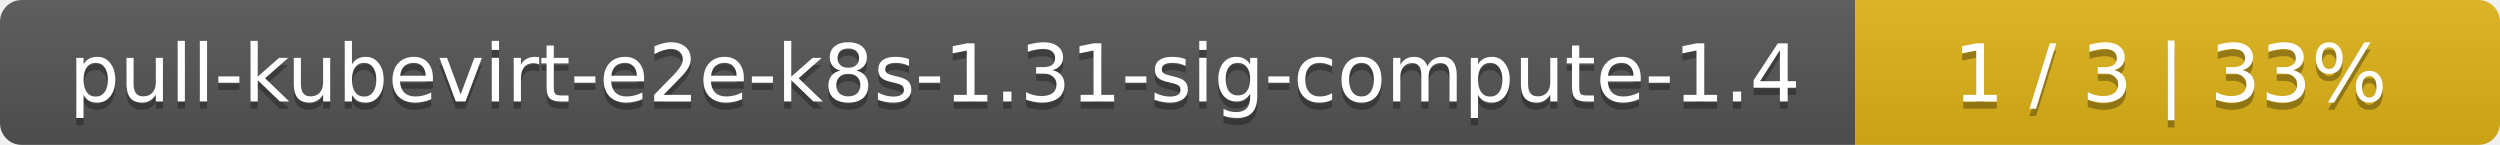
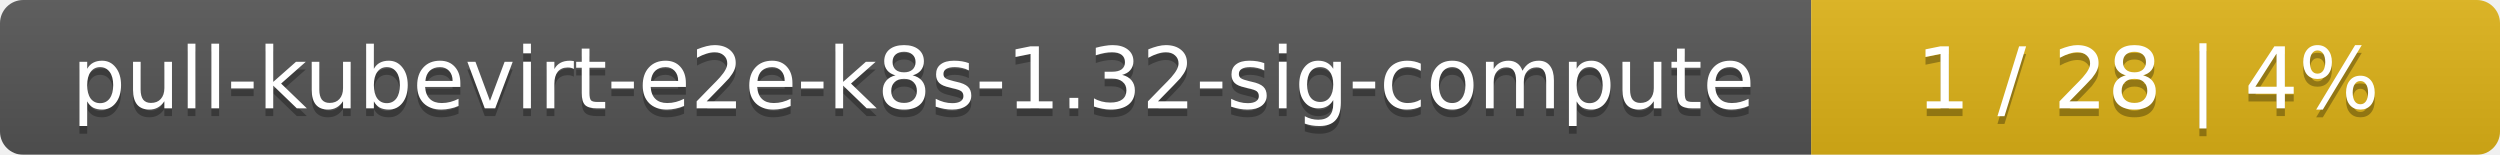
- <svg xmlns="http://www.w3.org/2000/svg" width="345" height="20">
+ <svg xmlns="http://www.w3.org/2000/svg" width="323" height="20">
  <linearGradient id="smooth" x2="0" y2="100%">
    <stop offset="0" stop-color="#bbb" stop-opacity=".1" />
    <stop offset="1" stop-opacity=".1" />
  </linearGradient>
  <mask id="round">
-     <rect width="345" height="20" rx="3" fill="#fff" />
+     <rect width="323" height="20" rx="3" fill="#fff" />
  </mask>
  <g mask="url(#round)">
-     <rect width="256" height="20" fill="#555" />
-     <rect x="256" width="89" height="20" fill="#dfb317" />
-     <rect width="345" height="20" fill="url(#smooth)" />
+     <rect width="234" height="20" fill="#555" />
+     <rect x="234" width="89" height="20" fill="#dfb317" />
+     <rect width="323" height="20" fill="url(#smooth)" />
  </g>
  <g fill="#fff" text-anchor="middle" font-family="DejaVu Sans,Verdana,Geneva,sans-serif" font-size="11">
-     <text x="129" y="15" fill="#010101" fill-opacity=".3">pull-kubevirt-e2e-k8s-1.31-sig-compute-1.4</text>
-     <text x="129" y="14">pull-kubevirt-e2e-k8s-1.31-sig-compute-1.4</text>
-     <text x="299.5" y="15" fill="#010101" fill-opacity=".3">1 / 3    |    33%</text>
-     <text x="299.5" y="14">1 / 3    |    33%</text>
+     <text x="118" y="15" fill="#010101" fill-opacity=".3">pull-kubevirt-e2e-k8s-1.32-sig-compute</text>
+     <text x="118" y="14">pull-kubevirt-e2e-k8s-1.32-sig-compute</text>
+     <text x="277.5" y="15" fill="#010101" fill-opacity=".3">1 / 28    |    4%</text>
+     <text x="277.5" y="14">1 / 28    |    4%</text>
  </g>
</svg>
